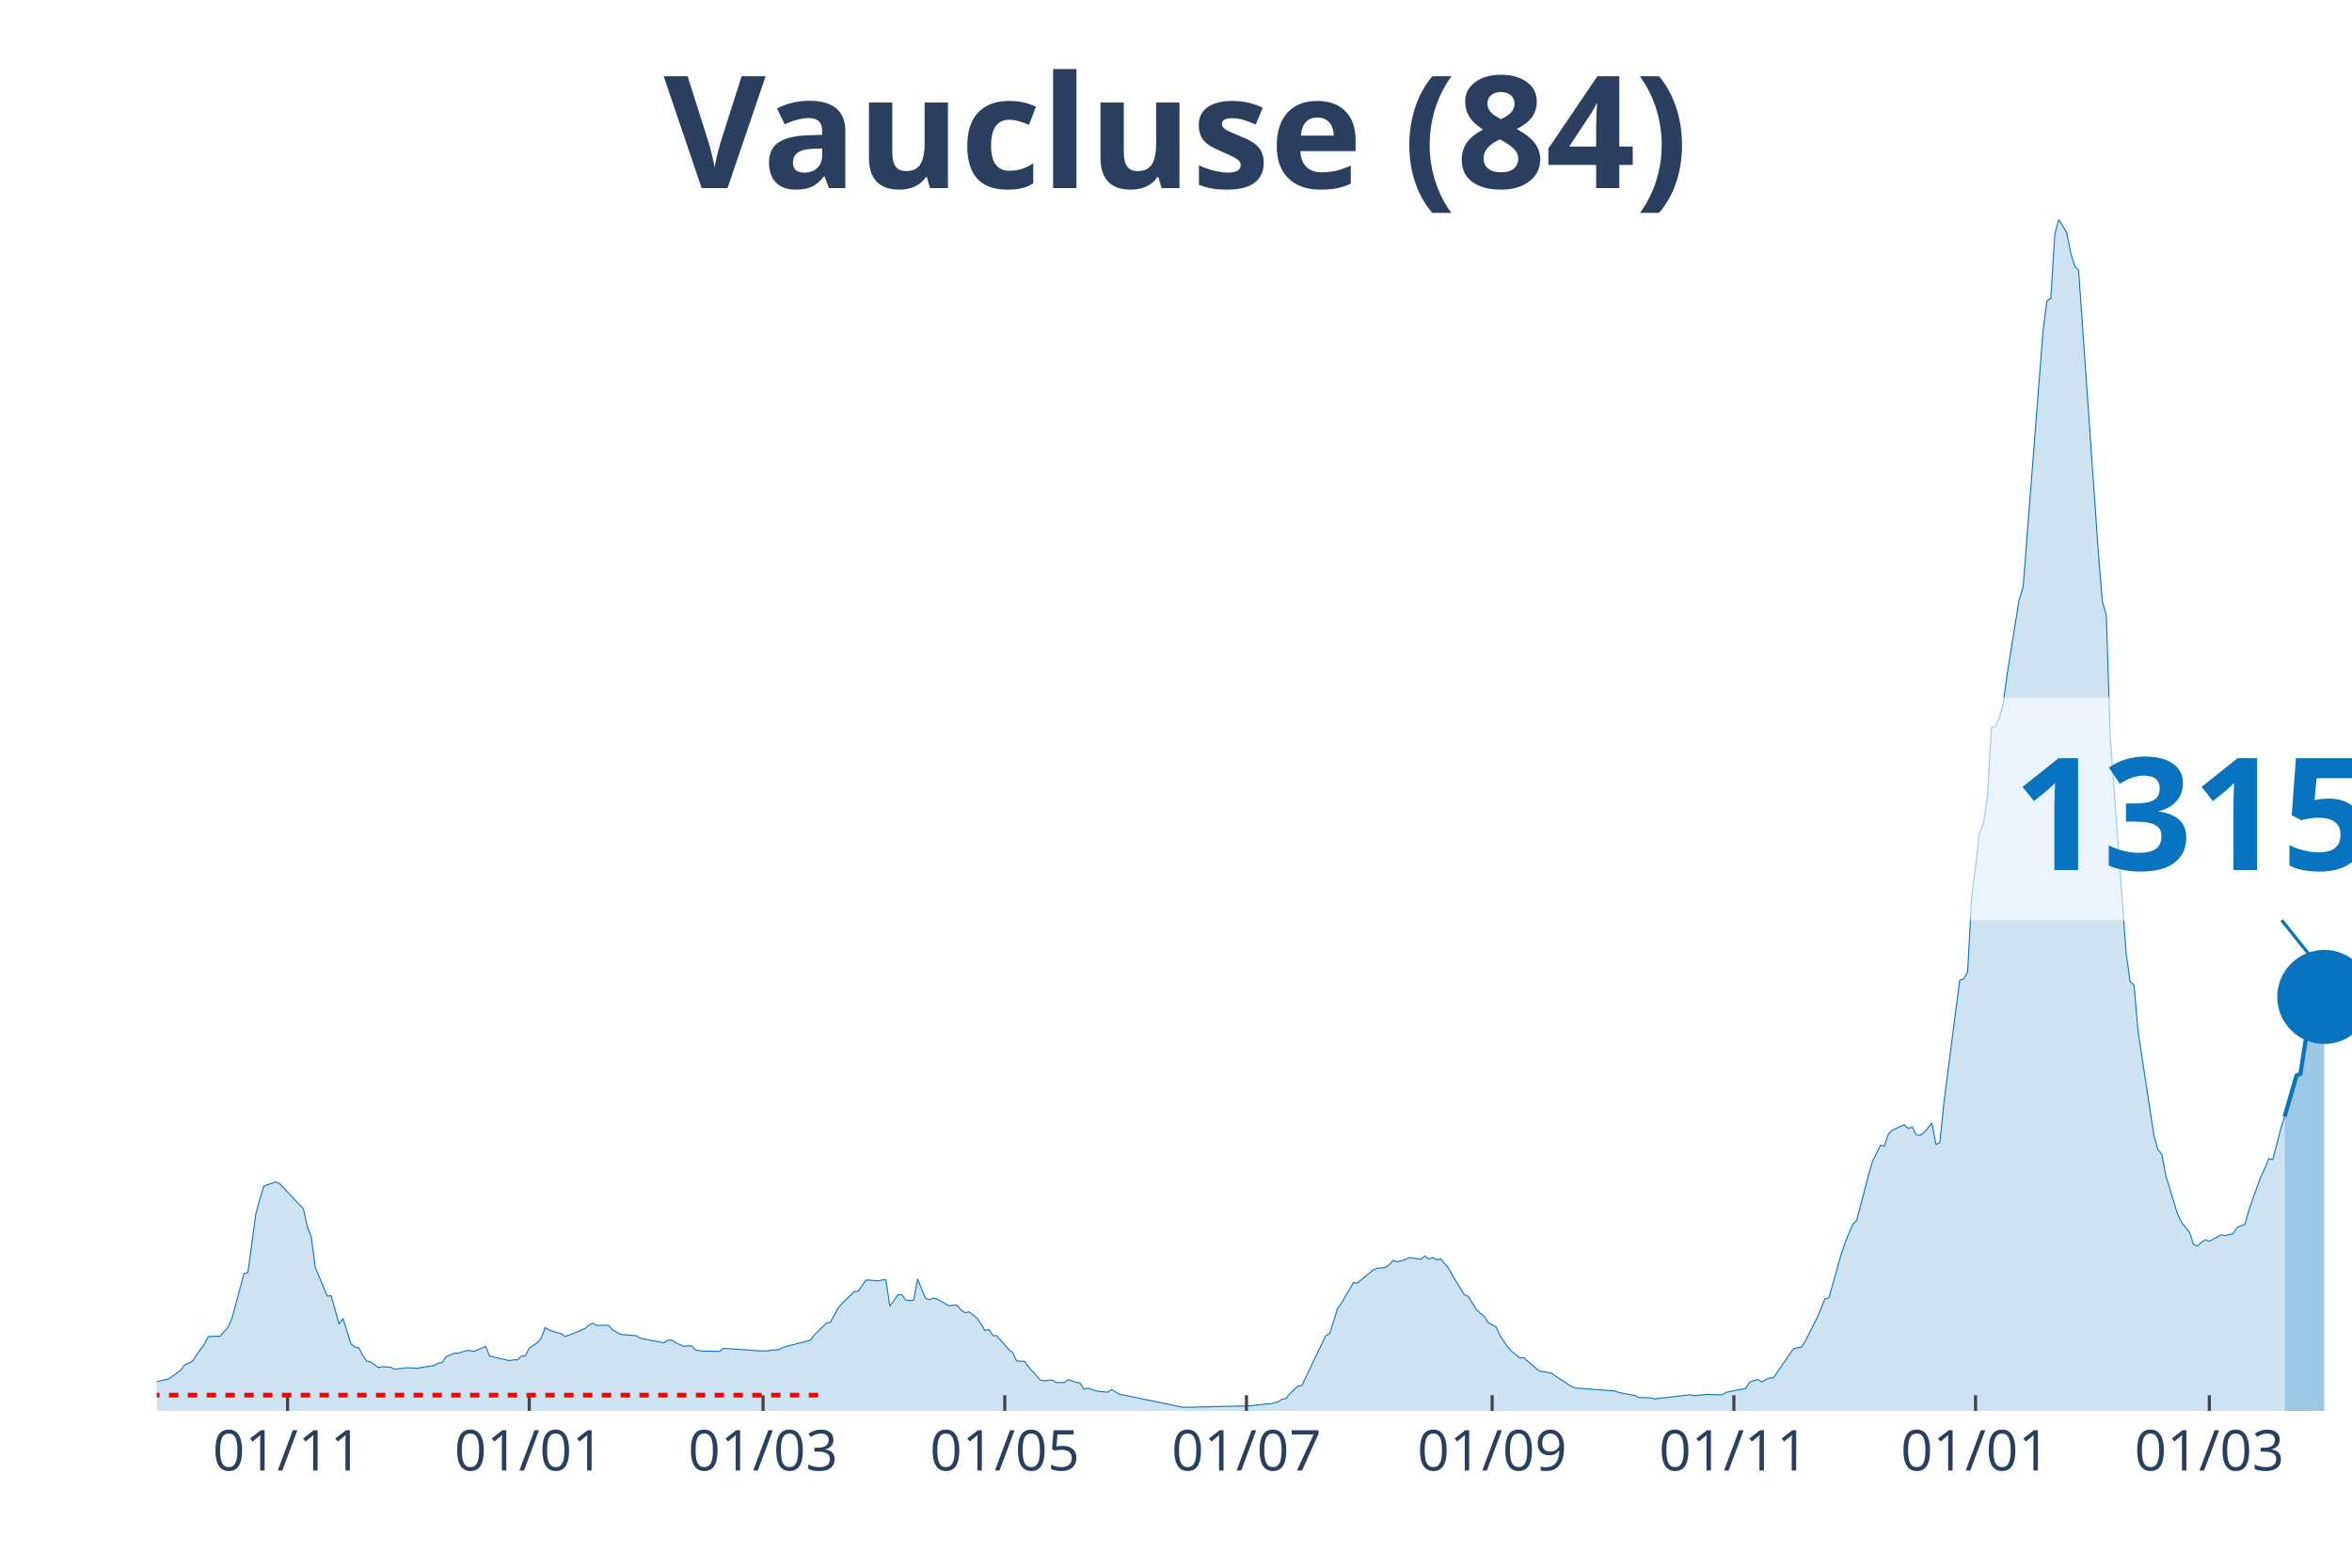
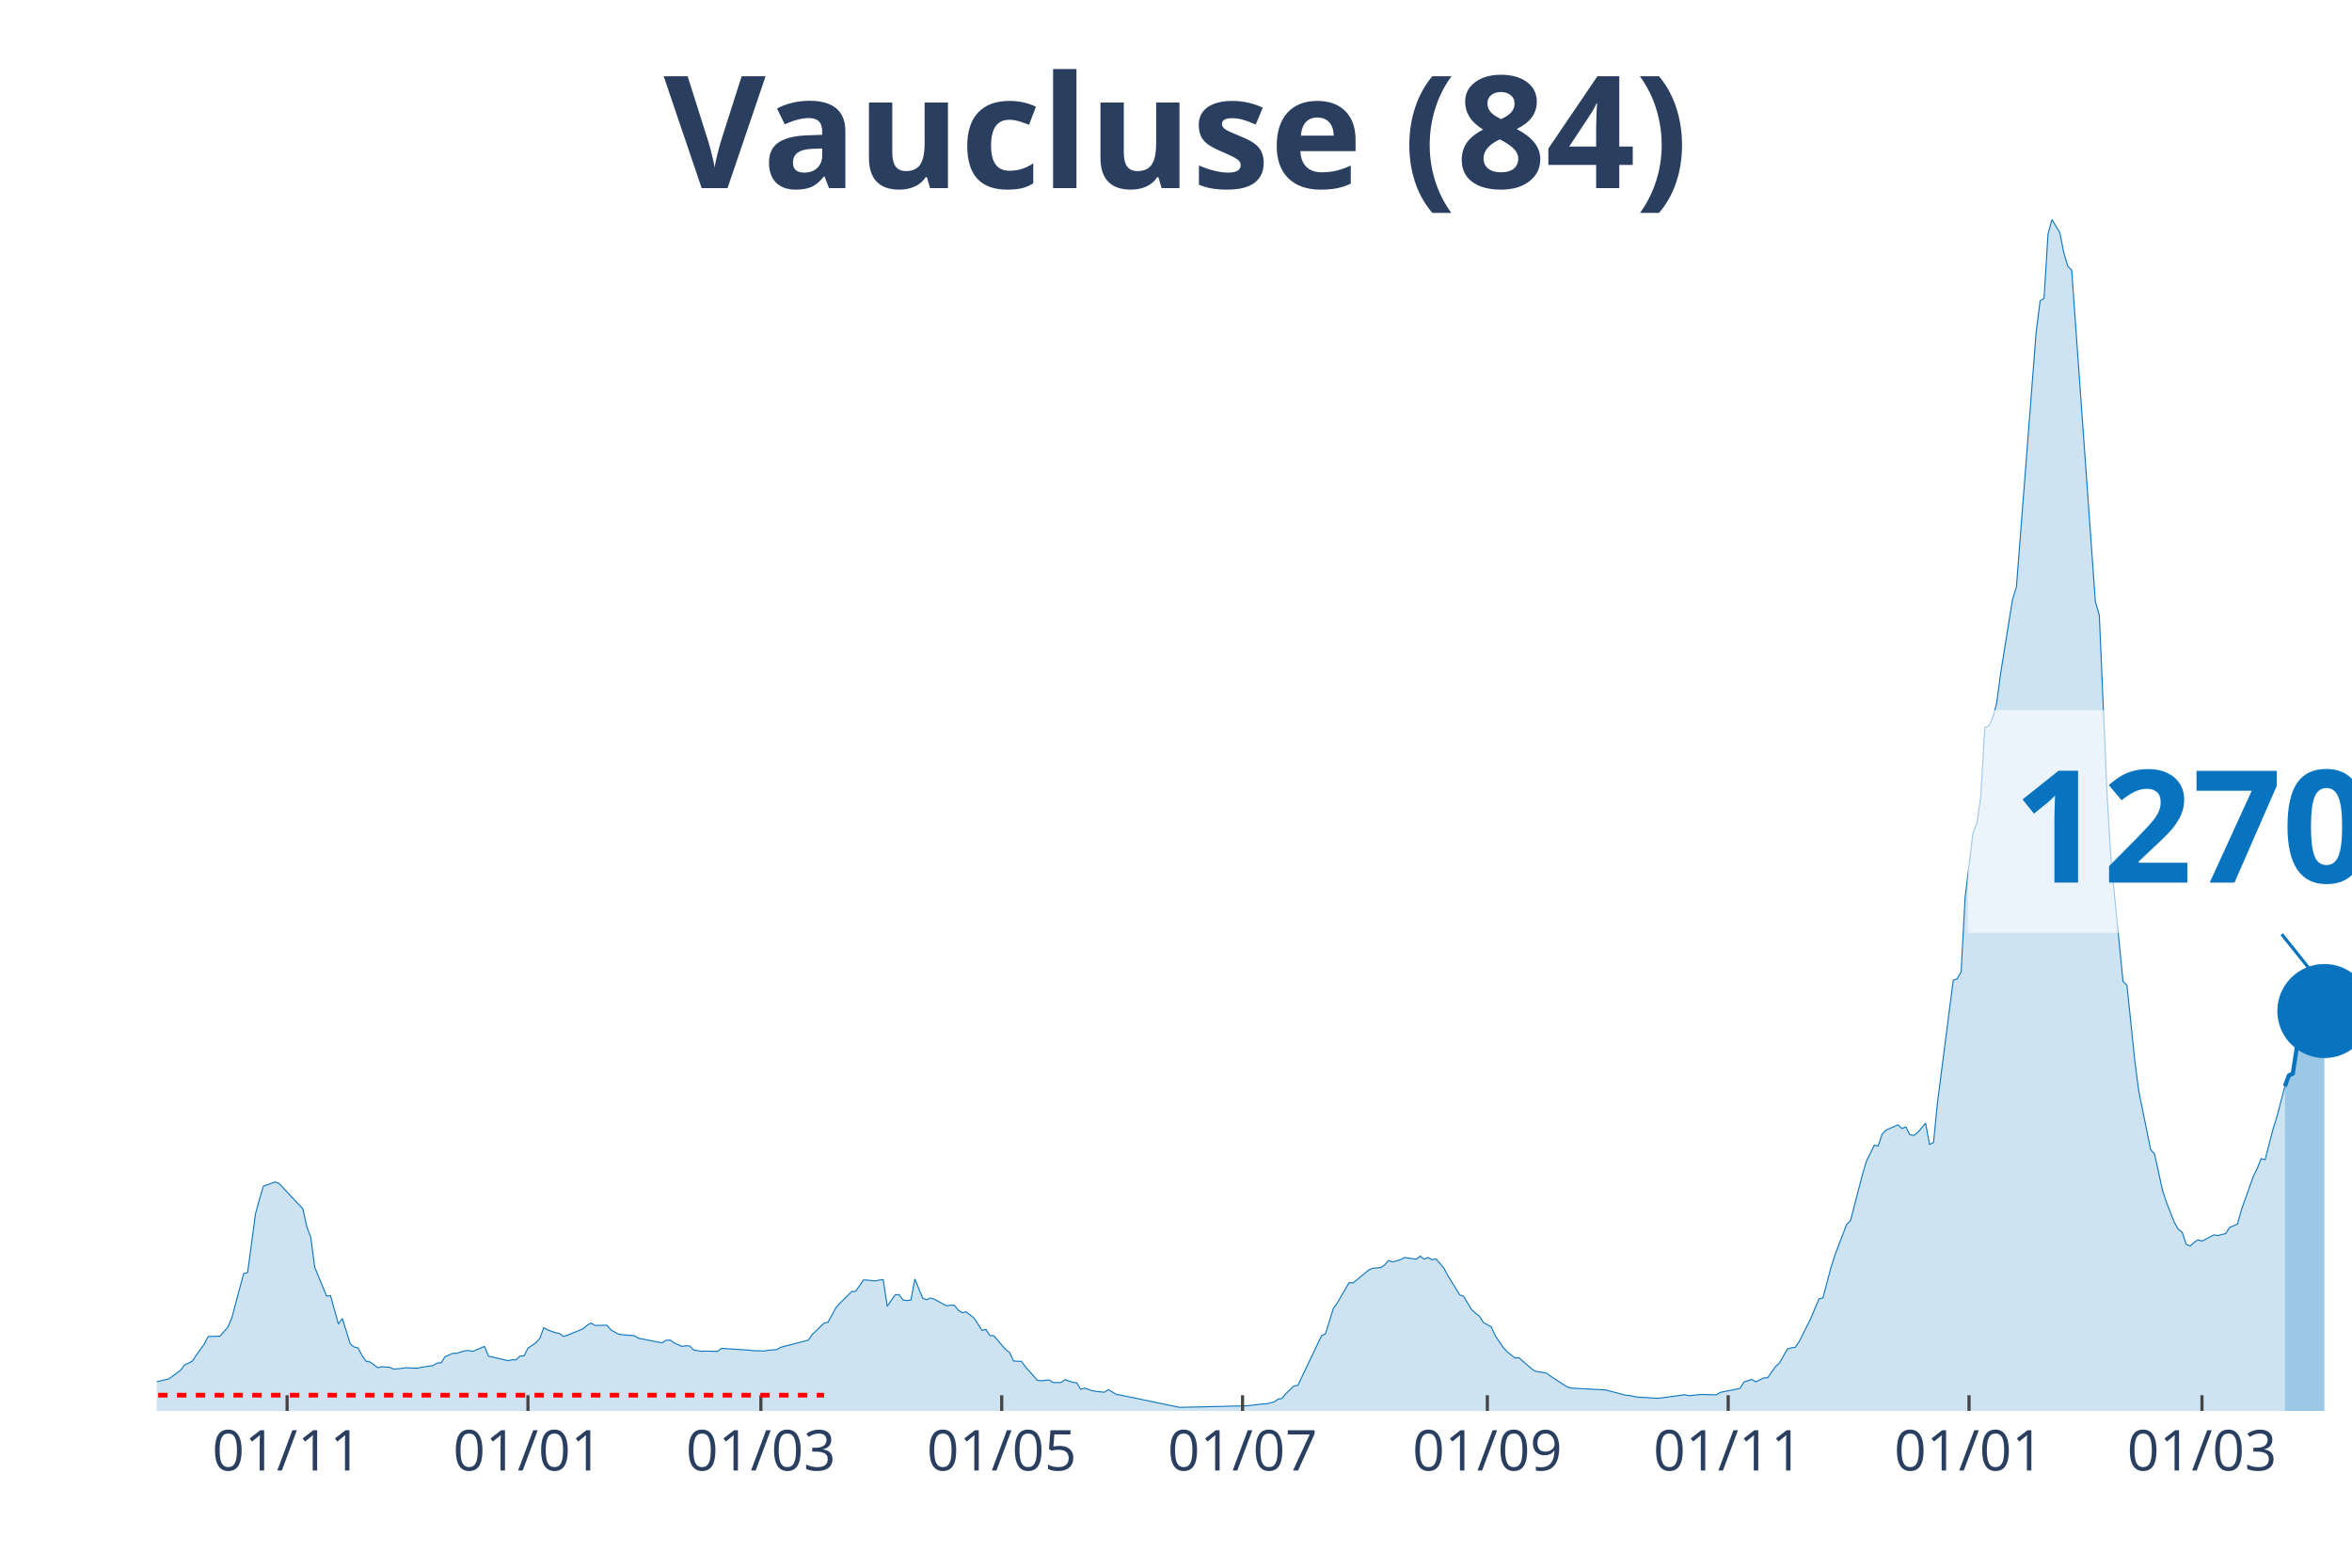
<svg xmlns="http://www.w3.org/2000/svg" class="main-svg" width="1125" height="750" style="" viewBox="0 0 750 500">
  <rect x="0" y="0" width="750" height="500" style="fill: rgb(0, 0, 0); fill-opacity: 0;" />
-   <defs id="defs-faeb16">
+   <defs id="defs-95a5b7">
    <g class="clips">
-       <clipPath id="clipfaeb16xyplot" class="plotclip">
+       <clipPath id="clip95a5b7xyplot" class="plotclip">
        <rect width="700" height="380" />
      </clipPath>
-       <clipPath class="axesclip" id="clipfaeb16x">
+       <clipPath class="axesclip" id="clip95a5b7x">
        <rect x="50" y="0" width="700" height="500" />
      </clipPath>
-       <clipPath class="axesclip" id="clipfaeb16y">
+       <clipPath class="axesclip" id="clip95a5b7y">
        <rect x="0" y="70" width="750" height="380" />
      </clipPath>
-       <clipPath class="axesclip" id="clipfaeb16xy">
+       <clipPath class="axesclip" id="clip95a5b7xy">
        <rect x="50" y="70" width="700" height="380" />
      </clipPath>
    </g>
    <g class="gradients" />
  </defs>
  <g class="bglayer">
    <rect class="bg" x="50" y="70" width="700" height="380" style="fill: rgb(0, 0, 0); fill-opacity: 0; stroke-width: 0;" />
  </g>
  <g class="layer-below">
    <g class="imagelayer" />
    <g class="shapelayer" />
  </g>
  <g class="cartesianlayer">
    <g class="subplot xy">
      <g class="layer-subplot">
        <g class="shapelayer" />
        <g class="imagelayer" />
      </g>
      <g class="gridlayer">
        <g class="x">
-           <path class="xgrid crisp" transform="translate(91.7,0)" d="M0,70v380" style="stroke: rgb(255, 255, 255); stroke-opacity: 1; stroke-width: 1px;" />
-           <path class="xgrid crisp" transform="translate(168.77,0)" d="M0,70v380" style="stroke: rgb(255, 255, 255); stroke-opacity: 1; stroke-width: 1px;" />
-           <path class="xgrid crisp" transform="translate(243.32,0)" d="M0,70v380" style="stroke: rgb(255, 255, 255); stroke-opacity: 1; stroke-width: 1px;" />
-           <path class="xgrid crisp" transform="translate(320.4,0)" d="M0,70v380" style="stroke: rgb(255, 255, 255); stroke-opacity: 1; stroke-width: 1px;" />
-           <path class="xgrid crisp" transform="translate(397.47,0)" d="M0,70v380" style="stroke: rgb(255, 255, 255); stroke-opacity: 1; stroke-width: 1px;" />
-           <path class="xgrid crisp" transform="translate(475.81,0)" d="M0,70v380" style="stroke: rgb(255, 255, 255); stroke-opacity: 1; stroke-width: 1px;" />
-           <path class="xgrid crisp" transform="translate(552.89,0)" d="M0,70v380" style="stroke: rgb(255, 255, 255); stroke-opacity: 1; stroke-width: 1px;" />
-           <path class="xgrid crisp" transform="translate(629.96,0)" d="M0,70v380" style="stroke: rgb(255, 255, 255); stroke-opacity: 1; stroke-width: 1px;" />
-           <path class="xgrid crisp" transform="translate(704.51,0)" d="M0,70v380" style="stroke: rgb(255, 255, 255); stroke-opacity: 1; stroke-width: 1px;" />
+           <path class="xgrid crisp" transform="translate(91.55,0)" d="M0,70v380" style="stroke: rgb(255, 255, 255); stroke-opacity: 1; stroke-width: 1px;" />
+           <path class="xgrid crisp" transform="translate(168.35,0)" d="M0,70v380" style="stroke: rgb(255, 255, 255); stroke-opacity: 1; stroke-width: 1px;" />
+           <path class="xgrid crisp" transform="translate(242.63,0)" d="M0,70v380" style="stroke: rgb(255, 255, 255); stroke-opacity: 1; stroke-width: 1px;" />
+           <path class="xgrid crisp" transform="translate(319.42,0)" d="M0,70v380" style="stroke: rgb(255, 255, 255); stroke-opacity: 1; stroke-width: 1px;" />
+           <path class="xgrid crisp" transform="translate(396.22,0)" d="M0,70v380" style="stroke: rgb(255, 255, 255); stroke-opacity: 1; stroke-width: 1px;" />
+           <path class="xgrid crisp" transform="translate(474.28,0)" d="M0,70v380" style="stroke: rgb(255, 255, 255); stroke-opacity: 1; stroke-width: 1px;" />
+           <path class="xgrid crisp" transform="translate(551.08,0)" d="M0,70v380" style="stroke: rgb(255, 255, 255); stroke-opacity: 1; stroke-width: 1px;" />
+           <path class="xgrid crisp" transform="translate(627.88,0)" d="M0,70v380" style="stroke: rgb(255, 255, 255); stroke-opacity: 1; stroke-width: 1px;" />
+           <path class="xgrid crisp" transform="translate(702.16,0)" d="M0,70v380" style="stroke: rgb(255, 255, 255); stroke-opacity: 1; stroke-width: 1px;" />
        </g>
        <g class="y" />
      </g>
      <g class="zerolinelayer" />
      <path class="xlines-below" />
      <path class="ylines-below" />
      <g class="overlines-below" />
      <g class="xaxislayer-below" />
      <g class="yaxislayer-below" />
      <g class="overaxes-below" />
-       <g class="plot" transform="translate(50, 70)" clip-path="url('#clipfaeb16xyplot')">
+       <g class="plot" transform="translate(50, 70)" clip-path="url('#clip95a5b7xyplot')">
        <g class="scatterlayer mlayer">
-           <g class="trace scatter traceb7bc9f" style="stroke-miterlimit: 2;">
+           <g class="trace scatter trace8306b1" style="stroke-miterlimit: 2;">
            <g class="fills">
              <g>
-                 <path class="js-fill" d="M678.52,380L-171.84,380L-171.84,379.75L-103.61,379.41L-102.35,379.55L-84.66,379.25L-83.39,379.21L-59.39,377.62L-58.12,377.24L-42.96,373.86L-41.7,373.83L-36.64,371.16L-35.38,370.52L-31.59,370.05L-30.32,370.46L-27.8,371.2L-26.53,371.82L-16.43,371.71L-15.16,371.75L-6.32,372.22L-5.05,371.77L-1.26,371.2L0,370.68L3.79,369.78L5.05,368.9L7.58,367.04L8.84,365.38L11.37,364.14L12.64,362.19L15.16,358.72L16.43,356.27L20.22,356.16L21.48,354.7L22.74,353.26L24.01,350.35L27.8,336.19L29.06,335.85L31.59,317.13L32.85,312.51L34.12,308.31L35.38,307.86L37.91,306.97L39.17,307.5L46.75,315.56L48.01,321.3L49.28,324.63L50.54,334.2L54.33,343.35L55.6,343.26L58.12,352.26L59.39,350.53L61.91,358.61L63.18,359.63L64.44,359.89L65.7,362.41L66.97,364.16L68.23,364.39L70.76,366.22L72.02,365.9L74.55,366.08L75.81,366.69L78.34,366.43L79.6,366.22L83.39,366.4L84.66,366.09L88.45,365.52L89.71,364.72L90.97,364.66L92.24,362.69L94.77,361.64L96.03,361.62L98.56,360.8L99.82,360.74L101.08,361.03L102.35,360.48L104.87,359.42L106.14,362.52L112.45,363.97L113.72,363.71L114.98,363.71L116.25,362.52L117.51,362.44L118.77,359.99L121.3,358.26L122.56,356.88L123.83,353.44L125.09,354.16L127.62,355.07L128.88,355.29L130.14,356.23L131.41,355.86L136.46,353.78L137.73,352.69L138.99,351.99L140.25,352.73L144.04,352.67L145.31,354.12L147.83,355.55L149.1,355.7L152.89,356.02L154.15,356.81L161.73,358.29L163,357.45L164.26,357.4L165.52,358.26L168.05,359.42L169.31,359.21L170.58,359.31L171.84,360.58L174.37,360.99L175.63,360.92L179.42,361.01L180.69,360.05L189.53,360.62L190.79,360.78L194.58,360.87L195.85,360.64L198.38,360.46L199.64,359.72L208.48,357.43L209.75,355.66L213.54,351.99L214.8,351.72L217.33,347.11L218.59,345.66L222.38,341.94L223.65,341.83L226.17,338.25L227.44,338.28L229.96,338.55L231.23,338.25L232.49,338.14L233.75,346.61L236.28,342.99L237.55,342.9L238.81,344.62L240.07,344.78L241.34,344.67L242.6,337.91L245.13,344.08L246.39,344.53L247.65,343.99L248.92,344.41L252.71,346.48L253.97,346.27L255.23,346.3L256.5,347.88L257.76,348.68L259.03,348.4L261.55,350.4L262.82,352.3L264.08,354.32L265.34,354.03L266.61,355.95L267.87,356.04L271.66,360.42L272.92,361.39L274.19,364.07L275.45,364.14L276.71,364.22L277.98,365.93L281.77,370.21L283.03,370.37L285.56,370.12L286.82,370.93L289.35,370.96L290.61,370.03L293.14,370.87L294.4,371.05L295.67,373.09L296.93,372.72L299.46,373.58L300.72,373.79L303.25,374.04L304.51,373.18L307.04,374.74L308.3,374.92L327.26,378.85L328.52,378.84L348.74,378.37L350,378.23L353.79,377.78L355.05,377.75L357.58,377.12L358.84,376.24L360.11,376.03L361.37,374.43L363.9,372.04L365.16,371.88L372.74,356.02L374.01,355.38L376.53,347.32L377.8,345.53L381.59,339.07L382.85,339.18L387.91,335.01L389.17,334.49L391.7,334.28L392.96,333.42L394.22,332L395.49,332.47L398.01,331.77L399.28,331.07L403.07,331.61L404.33,330.61L405.6,331.57L406.86,331.05L408.12,331.79L409.39,331.5L411.91,334.46L413.18,336.84L416.97,342.99L418.23,343.47L420.76,347.66L422.02,348.83L423.29,349.79L424.55,351.81L427.08,353.21L428.34,356L430.87,359.74L432.13,361.1L434.66,363.12L435.92,363.03L439.71,366.35L440.97,367.28L444.77,367.96L446.03,368.9L451.08,372.18L452.35,372.7L464.98,373.65L466.25,374.13L471.3,375.08L472.56,375.72L476.35,375.83L477.62,376.17L488.99,374.83L490.25,375.15L492.78,374.9L494.04,374.74L499.1,374.88L500.36,374.09L506.68,372.81L507.94,370.75L510.47,369.96L511.73,370.71L514.26,369.48L515.52,369.41L521.84,360.26L523.1,359.87L524.37,359.72L525.63,357.84L529.42,350.31L530.69,347.23L531.95,344.26L533.21,343.92L537,330.43L538.27,326.53L540.79,320.53L542.06,319.23L545.85,304.68L547.11,300.38L549.64,295.26L550.9,295.51L552.17,291.67L553.43,290.41L557.22,288.75L558.48,289.93L559.75,289.41L561.01,291.88L562.27,292.15L563.54,291.2L566.06,288.21L567.33,295.01L568.59,294.4L569.86,281.75L574.91,242.65L576.17,242.2L577.44,239.95L578.7,216.32L581.23,195.67L582.49,192.56L583.75,183.77L585.02,161.98L586.28,161.62L587.55,158.9L588.81,154.24L590.07,144.81L593.86,121.26L595.13,117.2L601.44,36.01L602.71,25.97L603.97,25.13L605.23,4.69L606.5,0L607.76,2.11L609.03,4.19L610.29,10.54L611.55,14.87L612.82,16.18L619.13,106.35L620.4,121.89L621.66,126.2L622.92,165.21L627.98,234.01L629.24,242.99L630.51,244.26L631.77,258.86L636.82,292.02L638.09,296.64L639.35,298.07L640.61,304.86L644.4,317.33L645.67,319.89L648.19,323.02L649.46,326.85L650.72,327.4L651.99,326.24L653.25,325.44L654.51,325.85L658.3,323.86L659.57,324.06L662.09,323.45L663.36,321.48L665.88,320.39L667.15,315.83L670.94,305.2L672.2,302.64L673.47,299.52L674.73,299.88L677.26,290.11L678.52,286.12" style="fill: rgb(8, 115, 191); fill-opacity: 0.2; stroke-width: 0;" />
+                 <path class="js-fill" d="M678.6,380L-171.22,380L-171.22,379.75L-103.24,379.41L-101.98,379.55L-84.35,379.25L-83.09,379.21L-59.17,377.62L-57.91,377.24L-42.81,373.86L-41.55,373.83L-36.51,371.16L-35.25,370.52L-31.47,370.05L-30.22,370.46L-27.7,371.2L-26.44,371.82L-16.37,371.71L-15.11,371.75L-6.29,372.22L-5.04,371.77L-1.26,371.2L0,370.68L3.78,369.78L5.04,368.9L7.55,367.04L8.81,365.38L11.33,364.14L12.59,362.19L15.11,358.72L16.37,356.27L20.14,356.16L21.4,354.7L22.66,353.26L23.92,350.35L27.7,336.19L28.96,335.85L31.47,317.13L32.73,312.51L33.99,308.31L35.25,307.86L37.77,306.97L39.03,307.5L46.58,315.56L47.84,321.3L49.1,324.63L50.36,334.2L54.14,343.35L55.4,343.26L57.91,352.26L59.17,350.53L61.69,358.61L62.95,359.63L64.21,359.89L65.47,362.41L66.73,364.16L67.99,364.39L70.5,366.22L71.76,365.9L74.28,366.08L75.54,366.69L78.06,366.43L79.32,366.22L83.09,366.4L84.35,366.09L88.13,365.52L89.39,364.72L90.65,364.66L91.91,362.69L94.42,361.64L95.68,361.62L98.2,360.8L99.46,360.74L100.72,361.03L101.98,360.48L104.5,359.42L105.76,362.52L112.05,363.97L113.31,363.71L114.57,363.71L115.83,362.52L117.09,362.44L118.35,359.99L120.86,358.26L122.12,356.88L123.38,353.44L124.64,354.16L127.16,355.07L128.42,355.29L129.68,356.23L130.94,355.86L135.97,353.78L137.23,352.69L138.49,351.99L139.75,352.73L143.53,352.67L144.78,354.12L147.3,355.55L148.56,355.7L152.34,356.02L153.6,356.81L161.15,358.29L162.41,357.45L163.67,357.4L164.93,358.26L167.45,359.42L168.71,359.21L169.96,359.31L171.22,360.58L173.74,360.99L175,360.92L178.78,361.01L180.04,360.05L188.85,360.62L190.11,360.78L193.88,360.87L195.14,360.64L197.66,360.46L198.92,359.72L207.73,357.43L208.99,355.66L212.77,351.99L214.03,351.72L216.55,347.11L217.81,345.66L221.58,341.94L222.84,341.83L225.36,338.25L226.62,338.28L229.14,338.55L230.4,338.25L231.65,338.14L232.91,346.61L235.43,342.99L236.69,342.9L237.95,344.62L239.21,344.78L240.47,344.67L241.73,337.91L244.24,344.08L245.5,344.53L246.76,343.99L248.02,344.41L251.8,346.48L253.06,346.27L254.32,346.3L255.58,347.88L256.83,348.68L258.09,348.4L260.61,350.4L261.87,352.3L263.13,354.32L264.39,354.03L265.65,355.95L266.91,356.04L270.68,360.42L271.94,361.39L273.2,364.07L274.46,364.14L275.72,364.22L276.98,365.93L280.76,370.21L282.01,370.37L284.53,370.12L285.79,370.93L288.31,370.96L289.57,370.03L292.09,370.87L293.35,371.05L294.6,373.09L295.86,372.72L298.38,373.58L299.64,373.79L302.16,374.04L303.42,373.18L305.94,374.74L307.19,374.92L326.08,378.85L327.34,378.84L347.48,378.37L348.74,378.23L352.52,377.78L353.78,377.75L356.29,377.12L357.55,376.24L358.81,376.03L360.07,374.43L362.59,372.04L363.85,371.88L371.4,356.02L372.66,355.38L375.18,347.32L376.44,345.53L380.22,339.07L381.47,339.18L386.51,335.01L387.77,334.49L390.29,334.28L391.55,333.42L392.81,332L394.06,332.47L396.58,331.77L397.84,331.07L401.62,331.61L402.88,330.61L404.14,331.57L405.4,331.05L406.65,331.79L407.91,331.5L410.43,334.46L411.69,336.84L415.47,342.99L416.73,343.47L419.24,347.66L420.5,348.83L421.76,349.79L423.02,351.81L425.54,353.21L426.8,356L429.32,359.74L430.58,361.1L433.09,363.12L434.35,363.03L438.13,366.35L439.39,367.28L443.17,367.96L444.42,368.9L449.46,372.18L450.72,372.7L462.05,373.31L463.31,373.65L468.35,374.97L469.6,375.08L472.12,375.6L473.38,375.65L478.42,375.97L479.68,375.87L487.23,374.83L488.49,375.15L491.01,374.9L492.27,374.74L497.3,374.88L498.56,374.09L504.86,372.81L506.12,370.75L508.63,369.96L509.89,370.71L512.41,369.48L513.67,369.41L516.19,365.84L517.45,364.68L519.96,360.26L521.22,359.87L522.48,359.72L523.74,357.84L527.52,350.31L528.78,347.23L530.04,344.26L531.29,343.92L533.81,334.4L535.07,330.43L538.85,320.53L540.11,319.23L543.88,304.68L545.14,300.38L547.66,295.26L548.92,295.51L550.18,291.67L551.44,290.41L555.22,288.75L556.47,289.93L557.73,289.41L558.99,291.88L560.25,292.15L561.51,291.2L564.03,288.21L565.29,295.01L566.55,294.4L567.81,281.75L572.84,242.65L574.1,242.2L575.36,239.95L576.62,216.32L579.14,195.67L580.4,192.56L581.65,183.77L582.91,161.98L584.17,161.62L585.43,158.9L586.69,154.24L587.95,144.81L591.73,121.26L592.99,117.2L599.28,36.01L600.54,25.97L601.8,25.13L603.06,4.69L604.32,0L605.58,2.11L606.83,4.19L608.09,10.54L609.35,14.87L610.61,16.18L618.17,121.89L619.42,126.2L621.94,184.24L623.2,204.76L626.98,242.99L628.24,244.26L630.76,268.51L632.01,278.05L635.79,296.64L637.05,298.07L639.57,309.62L640.83,313.46L643.35,319.89L644.6,322.05L645.86,323.02L647.12,326.85L648.38,327.4L649.64,326.24L650.9,325.44L652.16,325.85L655.94,323.86L657.19,324.06L659.71,323.45L660.97,321.48L663.49,320.39L664.75,315.83L668.53,305.2L669.78,302.64L671.04,299.52L672.3,299.88L674.82,290.09L676.08,286.1L678.6,276.45" style="fill: rgb(8, 115, 191); fill-opacity: 0.2; stroke-width: 0;" />
              </g>
            </g>
            <g class="errorbars" />
            <g class="lines">
-               <path class="js-line" d="M-171.84,379.75L-103.61,379.41L-102.35,379.55L-84.66,379.25L-83.39,379.21L-59.39,377.62L-58.12,377.24L-42.96,373.86L-41.7,373.83L-36.64,371.16L-35.38,370.52L-31.59,370.05L-30.32,370.46L-27.8,371.2L-26.53,371.82L-16.43,371.71L-15.16,371.75L-6.32,372.22L-5.05,371.77L-1.26,371.2L0,370.68L3.79,369.78L5.05,368.9L7.58,367.04L8.84,365.38L11.37,364.14L12.64,362.19L15.16,358.72L16.43,356.27L20.22,356.16L21.48,354.7L22.74,353.26L24.01,350.35L27.8,336.19L29.06,335.85L31.59,317.13L32.85,312.51L34.12,308.31L35.38,307.86L37.91,306.97L39.17,307.5L46.75,315.56L48.01,321.3L49.28,324.63L50.54,334.2L54.33,343.35L55.6,343.26L58.12,352.26L59.39,350.53L61.91,358.61L63.18,359.63L64.44,359.89L65.7,362.41L66.97,364.16L68.23,364.39L70.76,366.22L72.02,365.9L74.55,366.08L75.81,366.69L78.34,366.43L79.6,366.22L83.39,366.4L84.66,366.09L88.45,365.52L89.71,364.72L90.97,364.66L92.24,362.69L94.77,361.64L96.03,361.62L98.56,360.8L99.82,360.74L101.08,361.03L102.35,360.48L104.87,359.42L106.14,362.52L112.45,363.97L113.72,363.71L114.98,363.71L116.25,362.52L117.51,362.44L118.77,359.99L121.3,358.26L122.56,356.88L123.83,353.44L125.09,354.16L127.62,355.07L128.88,355.29L130.14,356.23L131.41,355.86L136.46,353.78L137.73,352.69L138.99,351.99L140.25,352.73L144.04,352.67L145.31,354.12L147.83,355.55L149.1,355.7L152.89,356.02L154.15,356.81L161.73,358.29L163,357.45L164.26,357.4L165.52,358.26L168.05,359.42L169.31,359.21L170.58,359.31L171.84,360.58L174.37,360.99L175.63,360.92L179.42,361.01L180.69,360.05L189.53,360.62L190.79,360.78L194.58,360.87L195.85,360.64L198.38,360.46L199.64,359.72L208.48,357.43L209.75,355.66L213.54,351.99L214.8,351.72L217.33,347.11L218.59,345.66L222.38,341.94L223.65,341.83L226.17,338.25L227.44,338.28L229.96,338.55L231.23,338.25L232.49,338.14L233.75,346.61L236.28,342.99L237.55,342.9L238.81,344.62L240.07,344.78L241.34,344.67L242.6,337.91L245.13,344.08L246.39,344.53L247.65,343.99L248.92,344.41L252.71,346.48L253.97,346.27L255.23,346.3L256.5,347.88L257.76,348.68L259.03,348.4L261.55,350.4L262.82,352.3L264.08,354.32L265.34,354.03L266.61,355.95L267.87,356.04L271.66,360.42L272.92,361.39L274.19,364.07L275.45,364.14L276.71,364.22L277.98,365.93L281.77,370.21L283.03,370.37L285.56,370.12L286.82,370.93L289.35,370.96L290.61,370.03L293.14,370.87L294.4,371.05L295.67,373.09L296.93,372.72L299.46,373.58L300.72,373.79L303.25,374.04L304.51,373.18L307.04,374.74L308.3,374.92L327.26,378.85L328.52,378.84L348.74,378.37L350,378.23L353.79,377.78L355.05,377.75L357.58,377.12L358.84,376.24L360.11,376.03L361.37,374.43L363.9,372.04L365.16,371.88L372.74,356.02L374.01,355.38L376.53,347.32L377.8,345.53L381.59,339.07L382.85,339.18L387.91,335.01L389.17,334.49L391.7,334.28L392.96,333.42L394.22,332L395.49,332.47L398.01,331.77L399.28,331.07L403.07,331.61L404.33,330.61L405.6,331.57L406.86,331.05L408.12,331.79L409.39,331.5L411.91,334.46L413.18,336.84L416.97,342.99L418.23,343.47L420.76,347.66L422.02,348.83L423.29,349.79L424.55,351.81L427.08,353.21L428.34,356L430.87,359.74L432.13,361.1L434.66,363.12L435.92,363.03L439.71,366.35L440.97,367.28L444.77,367.96L446.03,368.9L451.08,372.18L452.35,372.7L464.98,373.65L466.25,374.13L471.3,375.08L472.56,375.72L476.35,375.83L477.62,376.17L488.99,374.83L490.25,375.15L492.78,374.9L494.04,374.74L499.1,374.88L500.36,374.09L506.68,372.81L507.94,370.75L510.47,369.96L511.73,370.71L514.26,369.48L515.52,369.41L521.84,360.26L523.1,359.87L524.37,359.72L525.63,357.84L529.42,350.31L530.69,347.23L531.95,344.26L533.21,343.92L537,330.43L538.27,326.53L540.79,320.53L542.06,319.23L545.85,304.68L547.11,300.38L549.64,295.26L550.9,295.51L552.17,291.67L553.43,290.41L557.22,288.75L558.48,289.93L559.75,289.41L561.01,291.88L562.27,292.15L563.54,291.2L566.06,288.21L567.33,295.01L568.59,294.4L569.86,281.75L574.91,242.65L576.17,242.2L577.44,239.95L578.7,216.32L581.23,195.67L582.49,192.56L583.75,183.77L585.02,161.98L586.28,161.62L587.55,158.9L588.81,154.24L590.07,144.81L593.86,121.26L595.13,117.2L601.44,36.01L602.71,25.97L603.97,25.13L605.23,4.69L606.5,0L607.76,2.11L609.03,4.19L610.29,10.54L611.55,14.87L612.82,16.18L619.13,106.35L620.4,121.89L621.66,126.2L622.92,165.21L627.98,234.01L629.24,242.99L630.51,244.26L631.77,258.86L636.82,292.02L638.09,296.64L639.35,298.07L640.61,304.86L644.4,317.33L645.67,319.89L648.19,323.02L649.46,326.85L650.72,327.4L651.99,326.24L653.25,325.44L654.51,325.85L658.3,323.86L659.57,324.06L662.09,323.45L663.36,321.48L665.88,320.39L667.15,315.83L670.94,305.2L672.2,302.64L673.47,299.52L674.73,299.88L677.26,290.11L678.52,286.12" style="vector-effect: non-scaling-stroke; fill: none; stroke: rgb(8, 115, 191); stroke-opacity: 1; stroke-width: 0.5px; opacity: 1;" />
+               <path class="js-line" d="M-171.22,379.75L-103.24,379.41L-101.98,379.55L-84.35,379.25L-83.09,379.21L-59.17,377.62L-57.91,377.24L-42.81,373.86L-41.55,373.83L-36.51,371.16L-35.25,370.52L-31.47,370.05L-30.22,370.46L-27.7,371.2L-26.44,371.82L-16.37,371.71L-15.11,371.75L-6.29,372.22L-5.04,371.77L-1.26,371.2L0,370.68L3.78,369.78L5.04,368.9L7.55,367.04L8.81,365.38L11.33,364.14L12.59,362.19L15.11,358.72L16.37,356.27L20.14,356.16L21.4,354.7L22.66,353.26L23.92,350.35L27.7,336.19L28.96,335.85L31.47,317.13L32.73,312.51L33.99,308.31L35.25,307.86L37.77,306.97L39.03,307.5L46.58,315.56L47.84,321.3L49.1,324.63L50.36,334.2L54.14,343.35L55.4,343.26L57.91,352.26L59.17,350.53L61.69,358.61L62.95,359.63L64.21,359.89L65.47,362.41L66.73,364.16L67.99,364.39L70.5,366.22L71.76,365.9L74.28,366.08L75.54,366.69L78.06,366.43L79.32,366.22L83.09,366.4L84.35,366.09L88.13,365.52L89.39,364.72L90.65,364.66L91.91,362.69L94.42,361.64L95.68,361.62L98.2,360.8L99.46,360.74L100.72,361.03L101.98,360.48L104.5,359.42L105.76,362.52L112.05,363.97L113.31,363.71L114.57,363.71L115.83,362.52L117.09,362.44L118.35,359.99L120.86,358.26L122.12,356.88L123.38,353.44L124.64,354.16L127.16,355.07L128.42,355.29L129.68,356.23L130.94,355.86L135.97,353.78L137.23,352.69L138.49,351.99L139.75,352.73L143.53,352.67L144.78,354.12L147.3,355.55L148.56,355.7L152.34,356.02L153.6,356.81L161.15,358.29L162.41,357.45L163.67,357.4L164.93,358.26L167.45,359.42L168.71,359.21L169.96,359.31L171.22,360.58L173.74,360.99L175,360.92L178.78,361.01L180.04,360.05L188.85,360.62L190.11,360.78L193.88,360.87L195.14,360.64L197.66,360.46L198.92,359.72L207.73,357.43L208.99,355.66L212.77,351.99L214.03,351.72L216.55,347.11L217.81,345.66L221.58,341.94L222.84,341.83L225.36,338.25L226.62,338.28L229.14,338.55L230.4,338.25L231.65,338.14L232.91,346.61L235.43,342.99L236.69,342.9L237.95,344.62L239.21,344.78L240.47,344.67L241.73,337.91L244.24,344.08L245.5,344.53L246.76,343.99L248.02,344.41L251.8,346.48L253.06,346.27L254.32,346.3L255.58,347.88L256.83,348.68L258.09,348.4L260.61,350.4L261.87,352.3L263.13,354.32L264.39,354.03L265.65,355.95L266.91,356.04L270.68,360.42L271.94,361.39L273.2,364.07L274.46,364.14L275.72,364.22L276.98,365.93L280.76,370.21L282.01,370.37L284.53,370.12L285.79,370.93L288.31,370.96L289.57,370.03L292.09,370.87L293.35,371.05L294.6,373.09L295.86,372.72L298.38,373.58L299.64,373.79L302.16,374.04L303.42,373.18L305.94,374.74L307.19,374.92L326.08,378.85L327.34,378.84L347.48,378.37L348.74,378.23L352.52,377.78L353.78,377.75L356.29,377.12L357.55,376.24L358.81,376.03L360.07,374.43L362.59,372.04L363.85,371.88L371.4,356.02L372.66,355.38L375.18,347.32L376.44,345.53L380.22,339.07L381.47,339.18L386.51,335.01L387.77,334.49L390.29,334.28L391.55,333.42L392.81,332L394.06,332.47L396.58,331.77L397.84,331.07L401.62,331.61L402.88,330.61L404.14,331.57L405.4,331.05L406.65,331.79L407.91,331.5L410.43,334.46L411.69,336.84L415.47,342.99L416.73,343.47L419.24,347.66L420.5,348.83L421.76,349.79L423.02,351.81L425.54,353.21L426.8,356L429.32,359.74L430.58,361.1L433.09,363.12L434.35,363.03L438.13,366.35L439.39,367.28L443.17,367.96L444.42,368.9L449.46,372.18L450.72,372.7L462.05,373.31L463.31,373.65L468.35,374.97L469.6,375.08L472.12,375.6L473.38,375.65L478.42,375.97L479.68,375.87L487.23,374.83L488.49,375.15L491.01,374.9L492.27,374.74L497.3,374.88L498.56,374.09L504.86,372.81L506.12,370.75L508.63,369.96L509.89,370.71L512.41,369.48L513.67,369.41L516.19,365.84L517.45,364.68L519.96,360.26L521.22,359.87L522.48,359.72L523.74,357.84L527.52,350.31L528.78,347.23L530.04,344.26L531.29,343.92L533.81,334.4L535.07,330.43L538.85,320.53L540.11,319.23L543.88,304.68L545.14,300.38L547.66,295.26L548.92,295.51L550.18,291.67L551.44,290.41L555.22,288.75L556.47,289.93L557.73,289.41L558.99,291.88L560.25,292.15L561.51,291.2L564.03,288.21L565.29,295.01L566.55,294.4L567.81,281.75L572.84,242.65L574.1,242.2L575.36,239.95L576.62,216.32L579.14,195.67L580.4,192.56L581.65,183.77L582.91,161.98L584.17,161.62L585.43,158.9L586.69,154.24L587.95,144.81L591.73,121.26L592.99,117.2L599.28,36.01L600.54,25.97L601.8,25.13L603.06,4.69L604.32,0L605.58,2.11L606.83,4.19L608.09,10.54L609.35,14.87L610.61,16.18L618.17,121.89L619.42,126.2L621.94,184.24L623.2,204.76L626.98,242.99L628.24,244.26L630.76,268.51L632.01,278.05L635.79,296.64L637.05,298.07L639.57,309.62L640.83,313.46L643.35,319.89L644.6,322.05L645.86,323.02L647.12,326.85L648.38,327.4L649.64,326.24L650.9,325.44L652.16,325.85L655.94,323.86L657.19,324.06L659.71,323.45L660.97,321.48L663.49,320.39L664.75,315.83L668.53,305.2L669.78,302.64L671.04,299.52L672.3,299.88L674.82,290.09L676.08,286.1L678.6,276.45" style="vector-effect: non-scaling-stroke; fill: none; stroke: rgb(8, 115, 191); stroke-opacity: 1; stroke-width: 0.5px; opacity: 1;" />
            </g>
            <g class="points" />
            <g class="text" />
          </g>
-           <g class="trace scatter tracebbaa92" style="stroke-miterlimit: 2;">
+           <g class="trace scatter trace4ae564" style="stroke-miterlimit: 2;">
            <g class="fills">
              <g>
-                 <path class="js-fill" d="M691.16,380L678.52,380L678.52,286.12L682.31,273.05L683.57,272.45L686.1,256.09L687.36,251.69L688.63,248.66L689.89,247.7L691.16,247.96" style="fill: rgb(8, 115, 191); fill-opacity: 0.4; stroke-width: 0;" />
+                 <path class="js-fill" d="M691.19,380L678.6,380L678.6,276.45L679.86,273.02L681.12,272.41L683.63,256.05L684.89,251.65L686.15,248.59L687.41,247.55L689.93,247.77L691.19,252.46" style="fill: rgb(8, 115, 191); fill-opacity: 0.4; stroke-width: 0;" />
              </g>
            </g>
            <g class="errorbars" />
            <g class="lines">
-               <path class="js-line" d="M678.52,286.12L682.31,273.05L683.57,272.45L686.1,256.09L687.36,251.69L688.63,248.66L689.89,247.7L691.16,247.96" style="vector-effect: non-scaling-stroke; fill: none; stroke: rgb(8, 115, 191); stroke-opacity: 1; stroke-width: 2px; opacity: 1;" />
+               <path class="js-line" d="M678.6,276.45L679.86,273.02L681.12,272.41L683.63,256.05L684.89,251.65L686.15,248.59L687.41,247.55L689.93,247.77L691.19,252.46" style="vector-effect: non-scaling-stroke; fill: none; stroke: rgb(8, 115, 191); stroke-opacity: 1; stroke-width: 2px; opacity: 1;" />
            </g>
            <g class="points" />
            <g class="text" />
          </g>
-           <g class="trace scatter trace7170d8" style="stroke-miterlimit: 2; opacity: 1;">
+           <g class="trace scatter trace8b3ccb" style="stroke-miterlimit: 2; opacity: 1;">
            <g class="fills" />
            <g class="errorbars" />
            <g class="lines" />
            <g class="points">
-               <path class="point" transform="translate(691.16,247.96)" d="M15,0A15,15 0 1,1 0,-15A15,15 0 0,1 15,0Z" style="opacity: 1; stroke-width: 0px; fill: rgb(8, 115, 191); fill-opacity: 1;" />
+               <path class="point" transform="translate(691.19,252.46)" d="M15,0A15,15 0 1,1 0,-15A15,15 0 0,1 15,0Z" style="opacity: 1; stroke-width: 0px; fill: rgb(8, 115, 191); fill-opacity: 1;" />
            </g>
            <g class="text" />
          </g>
        </g>
      </g>
      <g class="overplot" />
      <path class="xlines-above crisp" style="fill: none; stroke-width: 1px; stroke: rgb(0, 0, 0); stroke-opacity: 0;" d="" />
      <path class="ylines-above crisp" style="fill: none;" d="M0,0" />
      <g class="overlines-above" />
      <g class="xaxislayer-above">
-         <path class="xtick ticks crisp" d="M0,450v-5" transform="translate(91.7,0)" style="stroke: rgb(68, 68, 68); stroke-opacity: 1; stroke-width: 1px;" />
-         <path class="xtick ticks crisp" d="M0,450v-5" transform="translate(168.77,0)" style="stroke: rgb(68, 68, 68); stroke-opacity: 1; stroke-width: 1px;" />
-         <path class="xtick ticks crisp" d="M0,450v-5" transform="translate(243.32,0)" style="stroke: rgb(68, 68, 68); stroke-opacity: 1; stroke-width: 1px;" />
-         <path class="xtick ticks crisp" d="M0,450v-5" transform="translate(320.4,0)" style="stroke: rgb(68, 68, 68); stroke-opacity: 1; stroke-width: 1px;" />
-         <path class="xtick ticks crisp" d="M0,450v-5" transform="translate(397.47,0)" style="stroke: rgb(68, 68, 68); stroke-opacity: 1; stroke-width: 1px;" />
-         <path class="xtick ticks crisp" d="M0,450v-5" transform="translate(475.81,0)" style="stroke: rgb(68, 68, 68); stroke-opacity: 1; stroke-width: 1px;" />
-         <path class="xtick ticks crisp" d="M0,450v-5" transform="translate(552.89,0)" style="stroke: rgb(68, 68, 68); stroke-opacity: 1; stroke-width: 1px;" />
-         <path class="xtick ticks crisp" d="M0,450v-5" transform="translate(629.96,0)" style="stroke: rgb(68, 68, 68); stroke-opacity: 1; stroke-width: 1px;" />
-         <path class="xtick ticks crisp" d="M0,450v-5" transform="translate(704.51,0)" style="stroke: rgb(68, 68, 68); stroke-opacity: 1; stroke-width: 1px;" />
+         <path class="xtick ticks crisp" d="M0,450v-5" transform="translate(91.55,0)" style="stroke: rgb(68, 68, 68); stroke-opacity: 1; stroke-width: 1px;" />
+         <path class="xtick ticks crisp" d="M0,450v-5" transform="translate(168.35,0)" style="stroke: rgb(68, 68, 68); stroke-opacity: 1; stroke-width: 1px;" />
+         <path class="xtick ticks crisp" d="M0,450v-5" transform="translate(242.63,0)" style="stroke: rgb(68, 68, 68); stroke-opacity: 1; stroke-width: 1px;" />
+         <path class="xtick ticks crisp" d="M0,450v-5" transform="translate(319.42,0)" style="stroke: rgb(68, 68, 68); stroke-opacity: 1; stroke-width: 1px;" />
+         <path class="xtick ticks crisp" d="M0,450v-5" transform="translate(396.22,0)" style="stroke: rgb(68, 68, 68); stroke-opacity: 1; stroke-width: 1px;" />
+         <path class="xtick ticks crisp" d="M0,450v-5" transform="translate(474.28,0)" style="stroke: rgb(68, 68, 68); stroke-opacity: 1; stroke-width: 1px;" />
+         <path class="xtick ticks crisp" d="M0,450v-5" transform="translate(551.08,0)" style="stroke: rgb(68, 68, 68); stroke-opacity: 1; stroke-width: 1px;" />
+         <path class="xtick ticks crisp" d="M0,450v-5" transform="translate(627.88,0)" style="stroke: rgb(68, 68, 68); stroke-opacity: 1; stroke-width: 1px;" />
+         <path class="xtick ticks crisp" d="M0,450v-5" transform="translate(702.16,0)" style="stroke: rgb(68, 68, 68); stroke-opacity: 1; stroke-width: 1px;" />
        <g class="xtick">
-           <text text-anchor="middle" x="0" y="469" transform="translate(91.7,0)" style="font-family: 'Open Sans', verdana, arial, sans-serif; font-size: 18px; fill: rgb(42, 63, 95); fill-opacity: 1; white-space: pre;">01/11</text>
+           <text text-anchor="middle" x="0" y="469" transform="translate(91.55,0)" style="font-family: 'Open Sans', verdana, arial, sans-serif; font-size: 18px; fill: rgb(42, 63, 95); fill-opacity: 1; white-space: pre;">01/11</text>
        </g>
        <g class="xtick">
-           <text text-anchor="middle" x="0" y="469" transform="translate(168.77,0)" style="font-family: 'Open Sans', verdana, arial, sans-serif; font-size: 18px; fill: rgb(42, 63, 95); fill-opacity: 1; white-space: pre;">01/01</text>
+           <text text-anchor="middle" x="0" y="469" transform="translate(168.35,0)" style="font-family: 'Open Sans', verdana, arial, sans-serif; font-size: 18px; fill: rgb(42, 63, 95); fill-opacity: 1; white-space: pre;">01/01</text>
        </g>
        <g class="xtick">
-           <text text-anchor="middle" x="0" y="469" transform="translate(243.32,0)" style="font-family: 'Open Sans', verdana, arial, sans-serif; font-size: 18px; fill: rgb(42, 63, 95); fill-opacity: 1; white-space: pre;">01/03</text>
+           <text text-anchor="middle" x="0" y="469" transform="translate(242.63,0)" style="font-family: 'Open Sans', verdana, arial, sans-serif; font-size: 18px; fill: rgb(42, 63, 95); fill-opacity: 1; white-space: pre;">01/03</text>
        </g>
        <g class="xtick">
-           <text text-anchor="middle" x="0" y="469" transform="translate(320.4,0)" style="font-family: 'Open Sans', verdana, arial, sans-serif; font-size: 18px; fill: rgb(42, 63, 95); fill-opacity: 1; white-space: pre;">01/05</text>
+           <text text-anchor="middle" x="0" y="469" transform="translate(319.42,0)" style="font-family: 'Open Sans', verdana, arial, sans-serif; font-size: 18px; fill: rgb(42, 63, 95); fill-opacity: 1; white-space: pre;">01/05</text>
        </g>
        <g class="xtick">
-           <text text-anchor="middle" x="0" y="469" transform="translate(397.47,0)" style="font-family: 'Open Sans', verdana, arial, sans-serif; font-size: 18px; fill: rgb(42, 63, 95); fill-opacity: 1; white-space: pre;">01/07</text>
+           <text text-anchor="middle" x="0" y="469" transform="translate(396.22,0)" style="font-family: 'Open Sans', verdana, arial, sans-serif; font-size: 18px; fill: rgb(42, 63, 95); fill-opacity: 1; white-space: pre;">01/07</text>
        </g>
        <g class="xtick">
-           <text text-anchor="middle" x="0" y="469" transform="translate(475.81,0)" style="font-family: 'Open Sans', verdana, arial, sans-serif; font-size: 18px; fill: rgb(42, 63, 95); fill-opacity: 1; white-space: pre;">01/09</text>
+           <text text-anchor="middle" x="0" y="469" transform="translate(474.28,0)" style="font-family: 'Open Sans', verdana, arial, sans-serif; font-size: 18px; fill: rgb(42, 63, 95); fill-opacity: 1; white-space: pre;">01/09</text>
        </g>
        <g class="xtick">
-           <text text-anchor="middle" x="0" y="469" transform="translate(552.89,0)" style="font-family: 'Open Sans', verdana, arial, sans-serif; font-size: 18px; fill: rgb(42, 63, 95); fill-opacity: 1; white-space: pre;">01/11</text>
+           <text text-anchor="middle" x="0" y="469" transform="translate(551.08,0)" style="font-family: 'Open Sans', verdana, arial, sans-serif; font-size: 18px; fill: rgb(42, 63, 95); fill-opacity: 1; white-space: pre;">01/11</text>
        </g>
        <g class="xtick">
-           <text text-anchor="middle" x="0" y="469" transform="translate(629.96,0)" style="font-family: 'Open Sans', verdana, arial, sans-serif; font-size: 18px; fill: rgb(42, 63, 95); fill-opacity: 1; white-space: pre;">01/01</text>
+           <text text-anchor="middle" x="0" y="469" transform="translate(627.88,0)" style="font-family: 'Open Sans', verdana, arial, sans-serif; font-size: 18px; fill: rgb(42, 63, 95); fill-opacity: 1; white-space: pre;">01/01</text>
        </g>
        <g class="xtick">
-           <text text-anchor="middle" x="0" y="469" transform="translate(704.51,0)" style="font-family: 'Open Sans', verdana, arial, sans-serif; font-size: 18px; fill: rgb(42, 63, 95); fill-opacity: 1; white-space: pre;">01/03</text>
+           <text text-anchor="middle" x="0" y="469" transform="translate(702.16,0)" style="font-family: 'Open Sans', verdana, arial, sans-serif; font-size: 18px; fill: rgb(42, 63, 95); fill-opacity: 1; white-space: pre;">01/03</text>
        </g>
      </g>
      <g class="yaxislayer-above" />
      <g class="overaxes-above" />
    </g>
  </g>
  <g class="polarlayer" />
  <g class="ternarylayer" />
  <g class="geolayer" />
  <g class="funnelarealayer" />
  <g class="pielayer" />
  <g class="treemaplayer" />
  <g class="sunburstlayer" />
  <g class="glimages" />
-   <defs id="topdefs-faeb16">
+   <defs id="topdefs-95a5b7">
    <g class="clips" />
  </defs>
  <g class="layer-above">
    <g class="imagelayer" />
    <g class="shapelayer">
-       <path data-index="0" fill-rule="evenodd" d="M-660.11,444.98L263.54,444.98" clip-path="url('#clipfaeb16xy')" style="opacity: 1; stroke: rgb(255, 0, 0); stroke-opacity: 1; fill: rgb(0, 0, 0); fill-opacity: 0; stroke-dasharray: 3px, 3px; stroke-width: 1.5px;" />
+       <path data-index="0" fill-rule="evenodd" d="M-657.55,444.98L262.77,444.98" clip-path="url('#clip95a5b7xy')" style="opacity: 1; stroke: rgb(255, 0, 0); stroke-opacity: 1; fill: rgb(0, 0, 0); fill-opacity: 0; stroke-dasharray: 3px, 3px; stroke-width: 1.5px;" />
    </g>
  </g>
  <g class="infolayer">
    <g class="g-gtitle">
      <text class="gtitle" x="375" y="25" text-anchor="middle" dy="0.7em" style="font-family: 'Open Sans', verdana, arial, sans-serif; font-size: 50px; fill: rgb(42, 63, 95); opacity: 1; font-weight: normal; white-space: pre;">
        <tspan style="font-weight:bold">Vaucluse (84)</tspan>
      </text>
    </g>
    <g class="g-xtitle" />
    <g class="annotation" data-index="0" style="opacity: 1;">
-       <g class="annotation-text-g" transform="rotate(0,699.16,257.96)">
-         <g class="cursor-pointer" transform="translate(627, 222)">
+       <g class="annotation-text-g" transform="rotate(0,699.19,262.46)">
+         <g class="cursor-pointer" transform="translate(627, 226)">
          <rect class="bg" x="0.5" y="0.5" width="143" height="71" style="stroke-width: 1px; stroke: rgb(0, 0, 0); stroke-opacity: 0; fill: rgb(255, 255, 255); fill-opacity: 0.6;" />
          <text class="annotation-text" text-anchor="middle" x="72.078" y="55.5" style="font-family: 'Open Sans', verdana, arial, sans-serif; font-size: 50px; fill: rgb(8, 115, 191); fill-opacity: 1; white-space: pre;">
-             <tspan style="font-weight:bold">1315 </tspan>
+             <tspan style="font-weight:bold">1270 </tspan>
          </text>
        </g>
      </g>
      <g class="annotation-arrow-g" style="opacity: 1;">
-         <path d="M727.56,293.46L739.16,307.96" style="stroke-width: 1px; stroke: rgb(8, 115, 191); stroke-opacity: 1; stroke-dasharray: 0px, 0px, 18.569px, 18.569px;" />
+         <path d="M727.59,297.96L739.19,312.46" style="stroke-width: 1px; stroke: rgb(8, 115, 191); stroke-opacity: 1; stroke-dasharray: 0px, 0px, 18.569px, 18.569px;" />
      </g>
    </g>
  </g>
</svg>
